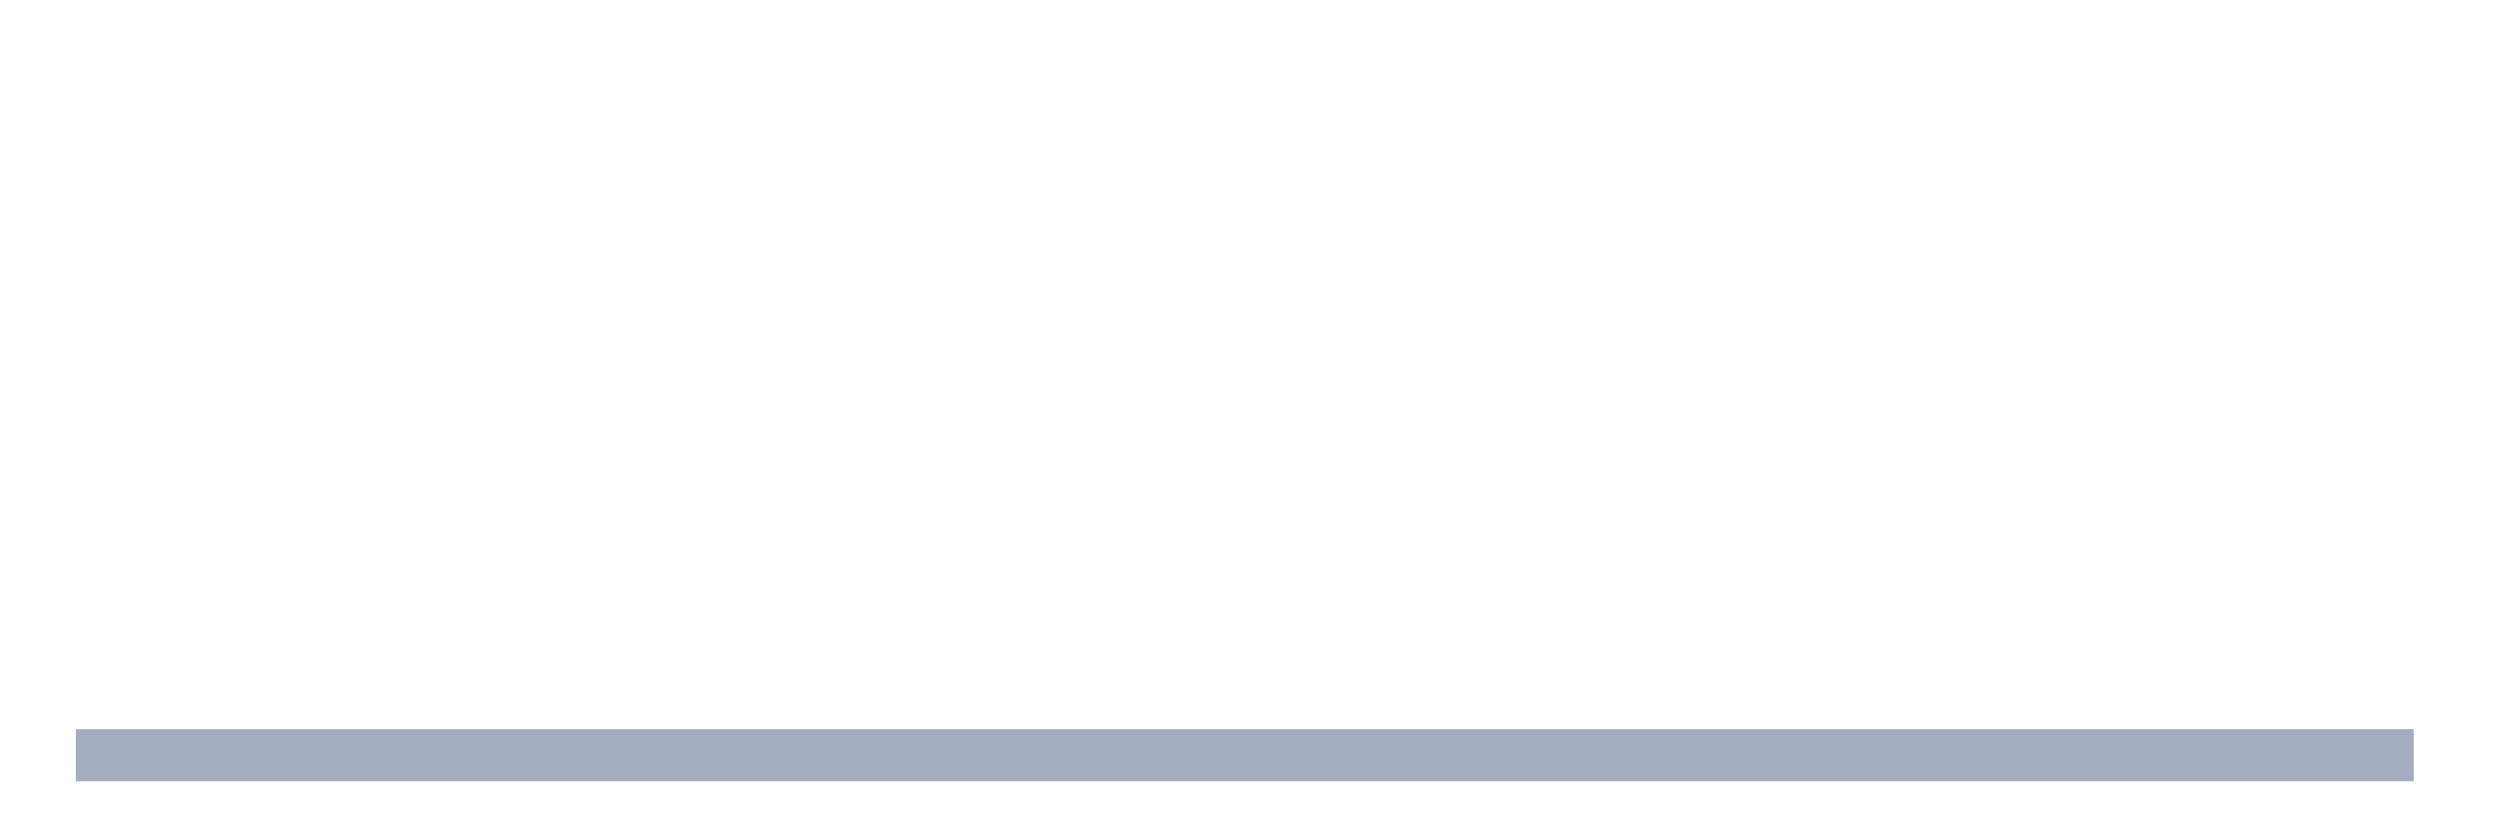
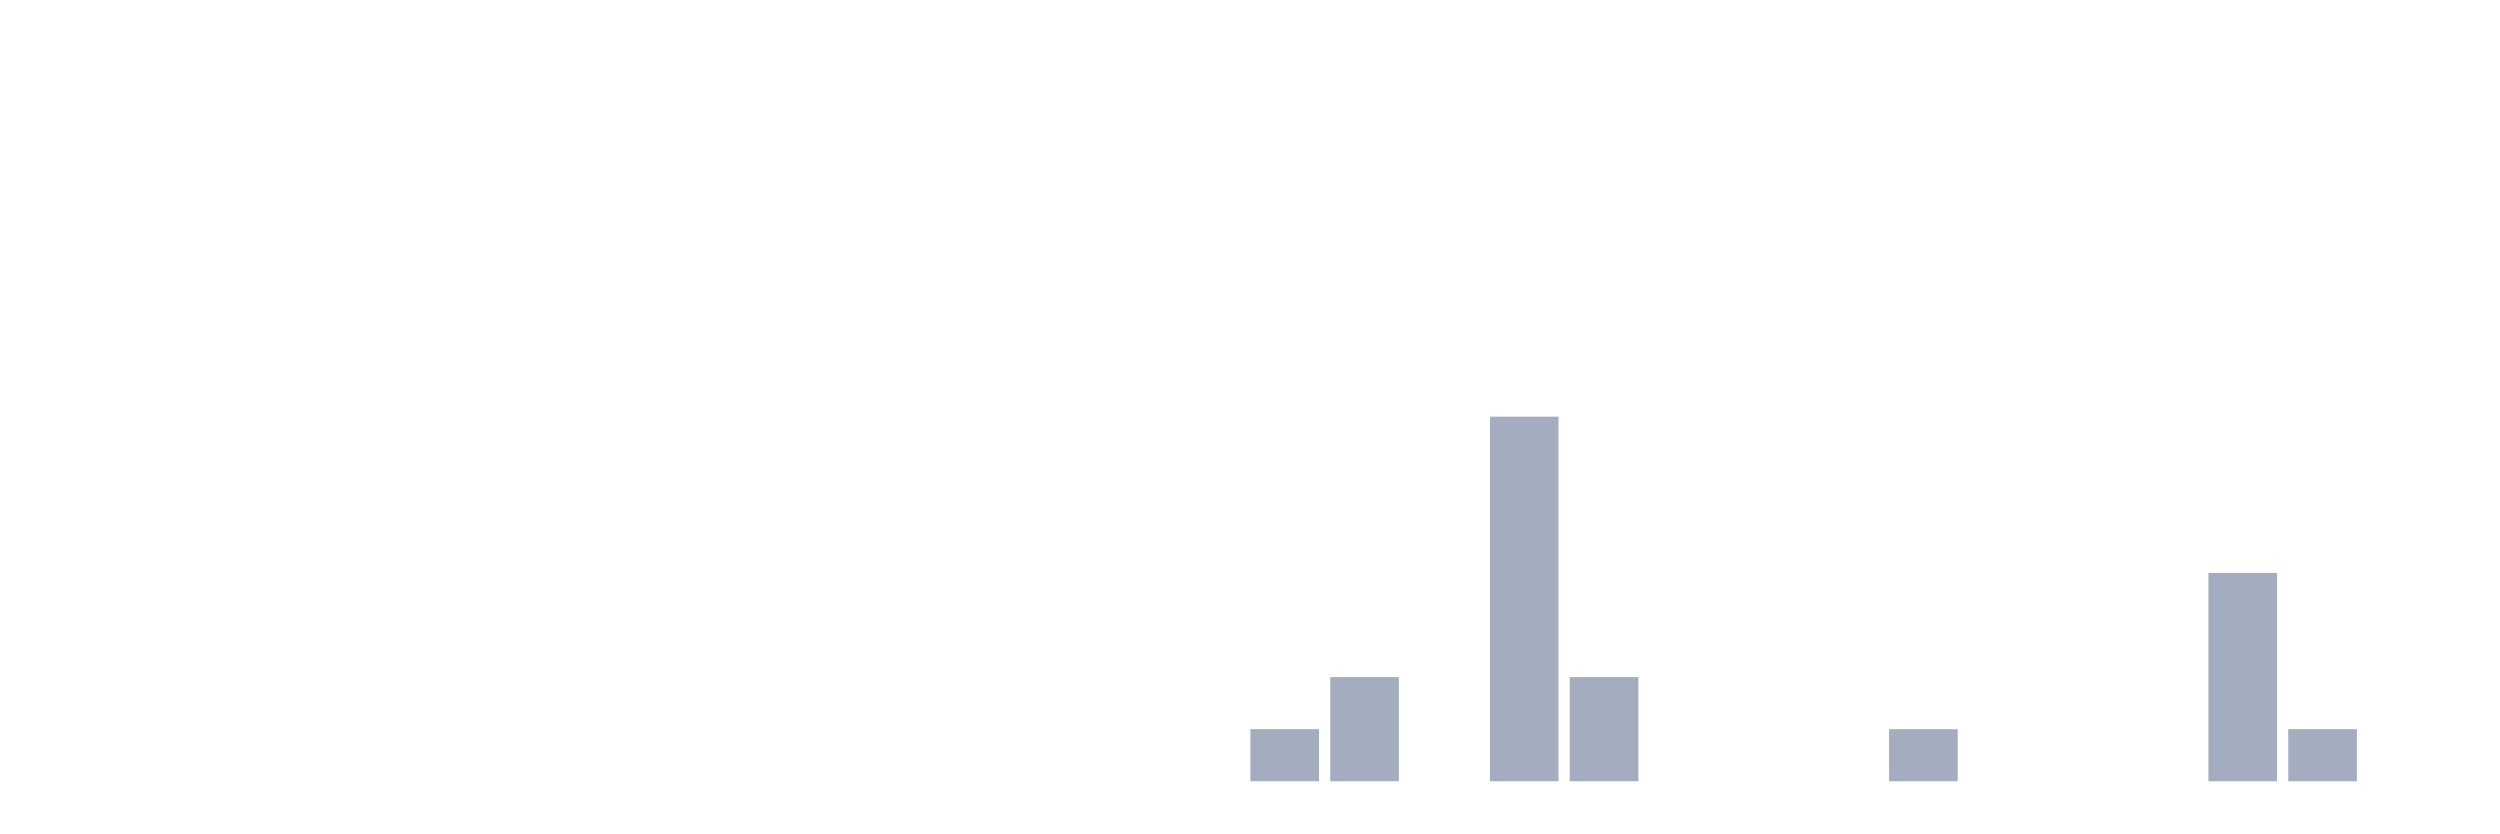
<svg xmlns="http://www.w3.org/2000/svg" viewBox="0 0 480 160">
  <g transform="translate(10,10)">
-     <rect class="bar" x="4.554" width="448.891" y="130" height="10" fill="rgb(164,173,192)" />
+     <rect class="bar" x="0.153" width="13.175" y="140" height="0" fill="rgb(164,173,192)" />
+     <rect class="bar" x="15.482" width="13.175" y="140" height="0" fill="rgb(164,173,192)" />
+     <rect class="bar" x="30.81" width="13.175" y="140" height="0" fill="rgb(164,173,192)" />
+     <rect class="bar" x="46.138" width="13.175" y="140" height="0" fill="rgb(164,173,192)" />
+     <rect class="bar" x="61.466" width="13.175" y="140" height="0" fill="rgb(164,173,192)" />
+     <rect class="bar" x="76.794" width="13.175" y="140" height="0" fill="rgb(164,173,192)" />
+     <rect class="bar" x="92.123" width="13.175" y="140" height="0" fill="rgb(164,173,192)" />
+     <rect class="bar" x="107.451" width="13.175" y="140" height="0" fill="rgb(164,173,192)" />
+     <rect class="bar" x="122.779" width="13.175" y="140" height="0" fill="rgb(164,173,192)" />
+     <rect class="bar" x="138.107" width="13.175" y="140" height="0" fill="rgb(164,173,192)" />
+     <rect class="bar" x="153.436" width="13.175" y="140" height="0" fill="rgb(164,173,192)" />
+     <rect class="bar" x="168.764" width="13.175" y="140" height="0" fill="rgb(164,173,192)" />
+     <rect class="bar" x="184.092" width="13.175" y="140" height="0" fill="rgb(164,173,192)" />
+     <rect class="bar" x="199.42" width="13.175" y="140" height="0" fill="rgb(164,173,192)" />
+     <rect class="bar" x="214.748" width="13.175" y="140" height="0" fill="rgb(164,173,192)" />
+     <rect class="bar" x="230.077" width="13.175" y="130" height="10" fill="rgb(164,173,192)" />
+     <rect class="bar" x="245.405" width="13.175" y="120" height="20" fill="rgb(164,173,192)" />
+     <rect class="bar" x="260.733" width="13.175" y="140" height="0" fill="rgb(164,173,192)" />
+     <rect class="bar" x="276.061" width="13.175" y="70" height="70" fill="rgb(164,173,192)" />
+     <rect class="bar" x="291.39" width="13.175" y="120" height="20" fill="rgb(164,173,192)" />
+     <rect class="bar" x="306.718" width="13.175" y="140" height="0" fill="rgb(164,173,192)" />
+     <rect class="bar" x="322.046" width="13.175" y="140" height="0" fill="rgb(164,173,192)" />
+     <rect class="bar" x="337.374" width="13.175" y="140" height="0" fill="rgb(164,173,192)" />
+     <rect class="bar" x="352.702" width="13.175" y="130" height="10" fill="rgb(164,173,192)" />
+     <rect class="bar" x="368.031" width="13.175" y="140" height="0" fill="rgb(164,173,192)" />
+     <rect class="bar" x="383.359" width="13.175" y="140" height="0" fill="rgb(164,173,192)" />
+     <rect class="bar" x="398.687" width="13.175" y="140" height="0" fill="rgb(164,173,192)" />
+     <rect class="bar" x="414.015" width="13.175" y="100" height="40" fill="rgb(164,173,192)" />
+     <rect class="bar" x="429.344" width="13.175" y="130" height="10" fill="rgb(164,173,192)" />
+     <rect class="bar" x="444.672" width="13.175" y="140" height="0" fill="rgb(164,173,192)" />
  </g>
</svg>
